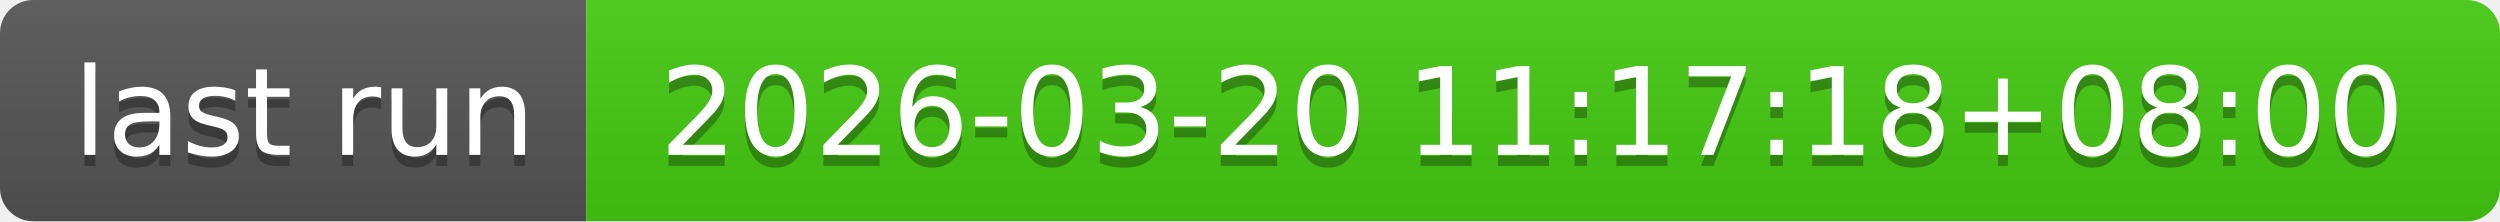
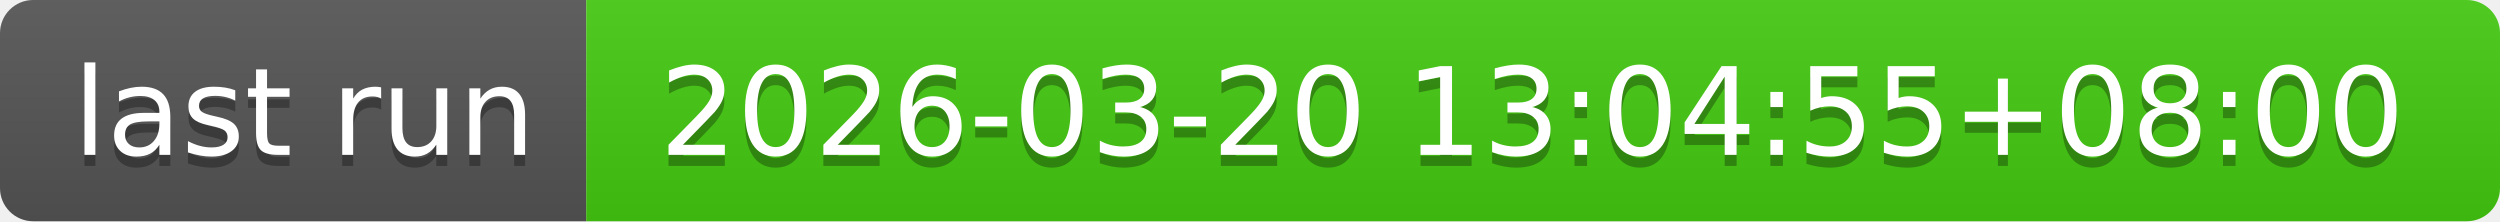
- <svg xmlns="http://www.w3.org/2000/svg" width="226" height="20" role="img" aria-label="last run: 2026-03-20 11:17:18+08:00">
+ <svg xmlns="http://www.w3.org/2000/svg" width="226" height="20" role="img" aria-label="last run: 2026-03-20 13:04:55+08:00">
  <linearGradient id="s" x2="0" y2="100%">
    <stop offset="0" stop-color="#bbb" stop-opacity=".1" />
    <stop offset="1" stop-opacity=".1" />
  </linearGradient>
  <clipPath id="r">
    <rect width="226" height="20" rx="3" fill="#fff" />
  </clipPath>
  <g clip-path="url(#r)">
    <rect width="53" height="20" fill="#555" />
    <rect x="53" width="173" height="20" fill="#4c1" />
    <rect width="226" height="20" fill="url(#s)" />
  </g>
  <g fill="#fff" text-anchor="middle" font-family="Verdana,Geneva,DejaVu Sans,sans-serif" text-rendering="geometricPrecision" font-size="110">
    <text aria-hidden="true" x="275" y="150" fill="#010101" fill-opacity=".3" transform="scale(.1)" textLength="430">last run</text>
    <text x="275" y="140" transform="scale(.1)" fill="#fff" textLength="430">last run</text>
-     <text aria-hidden="true" x="1385" y="150" fill="#010101" fill-opacity=".3" transform="scale(.1)" textLength="1630">2026-03-20 11:17:18+08:00</text>
-     <text x="1385" y="140" transform="scale(.1)" fill="#fff" textLength="1630">2026-03-20 11:17:18+08:00</text>
+     <text aria-hidden="true" x="1385" y="150" fill="#010101" fill-opacity=".3" transform="scale(.1)" textLength="1630">2026-03-20 13:04:55+08:00</text>
+     <text x="1385" y="140" transform="scale(.1)" fill="#fff" textLength="1630">2026-03-20 13:04:55+08:00</text>
  </g>
</svg>
